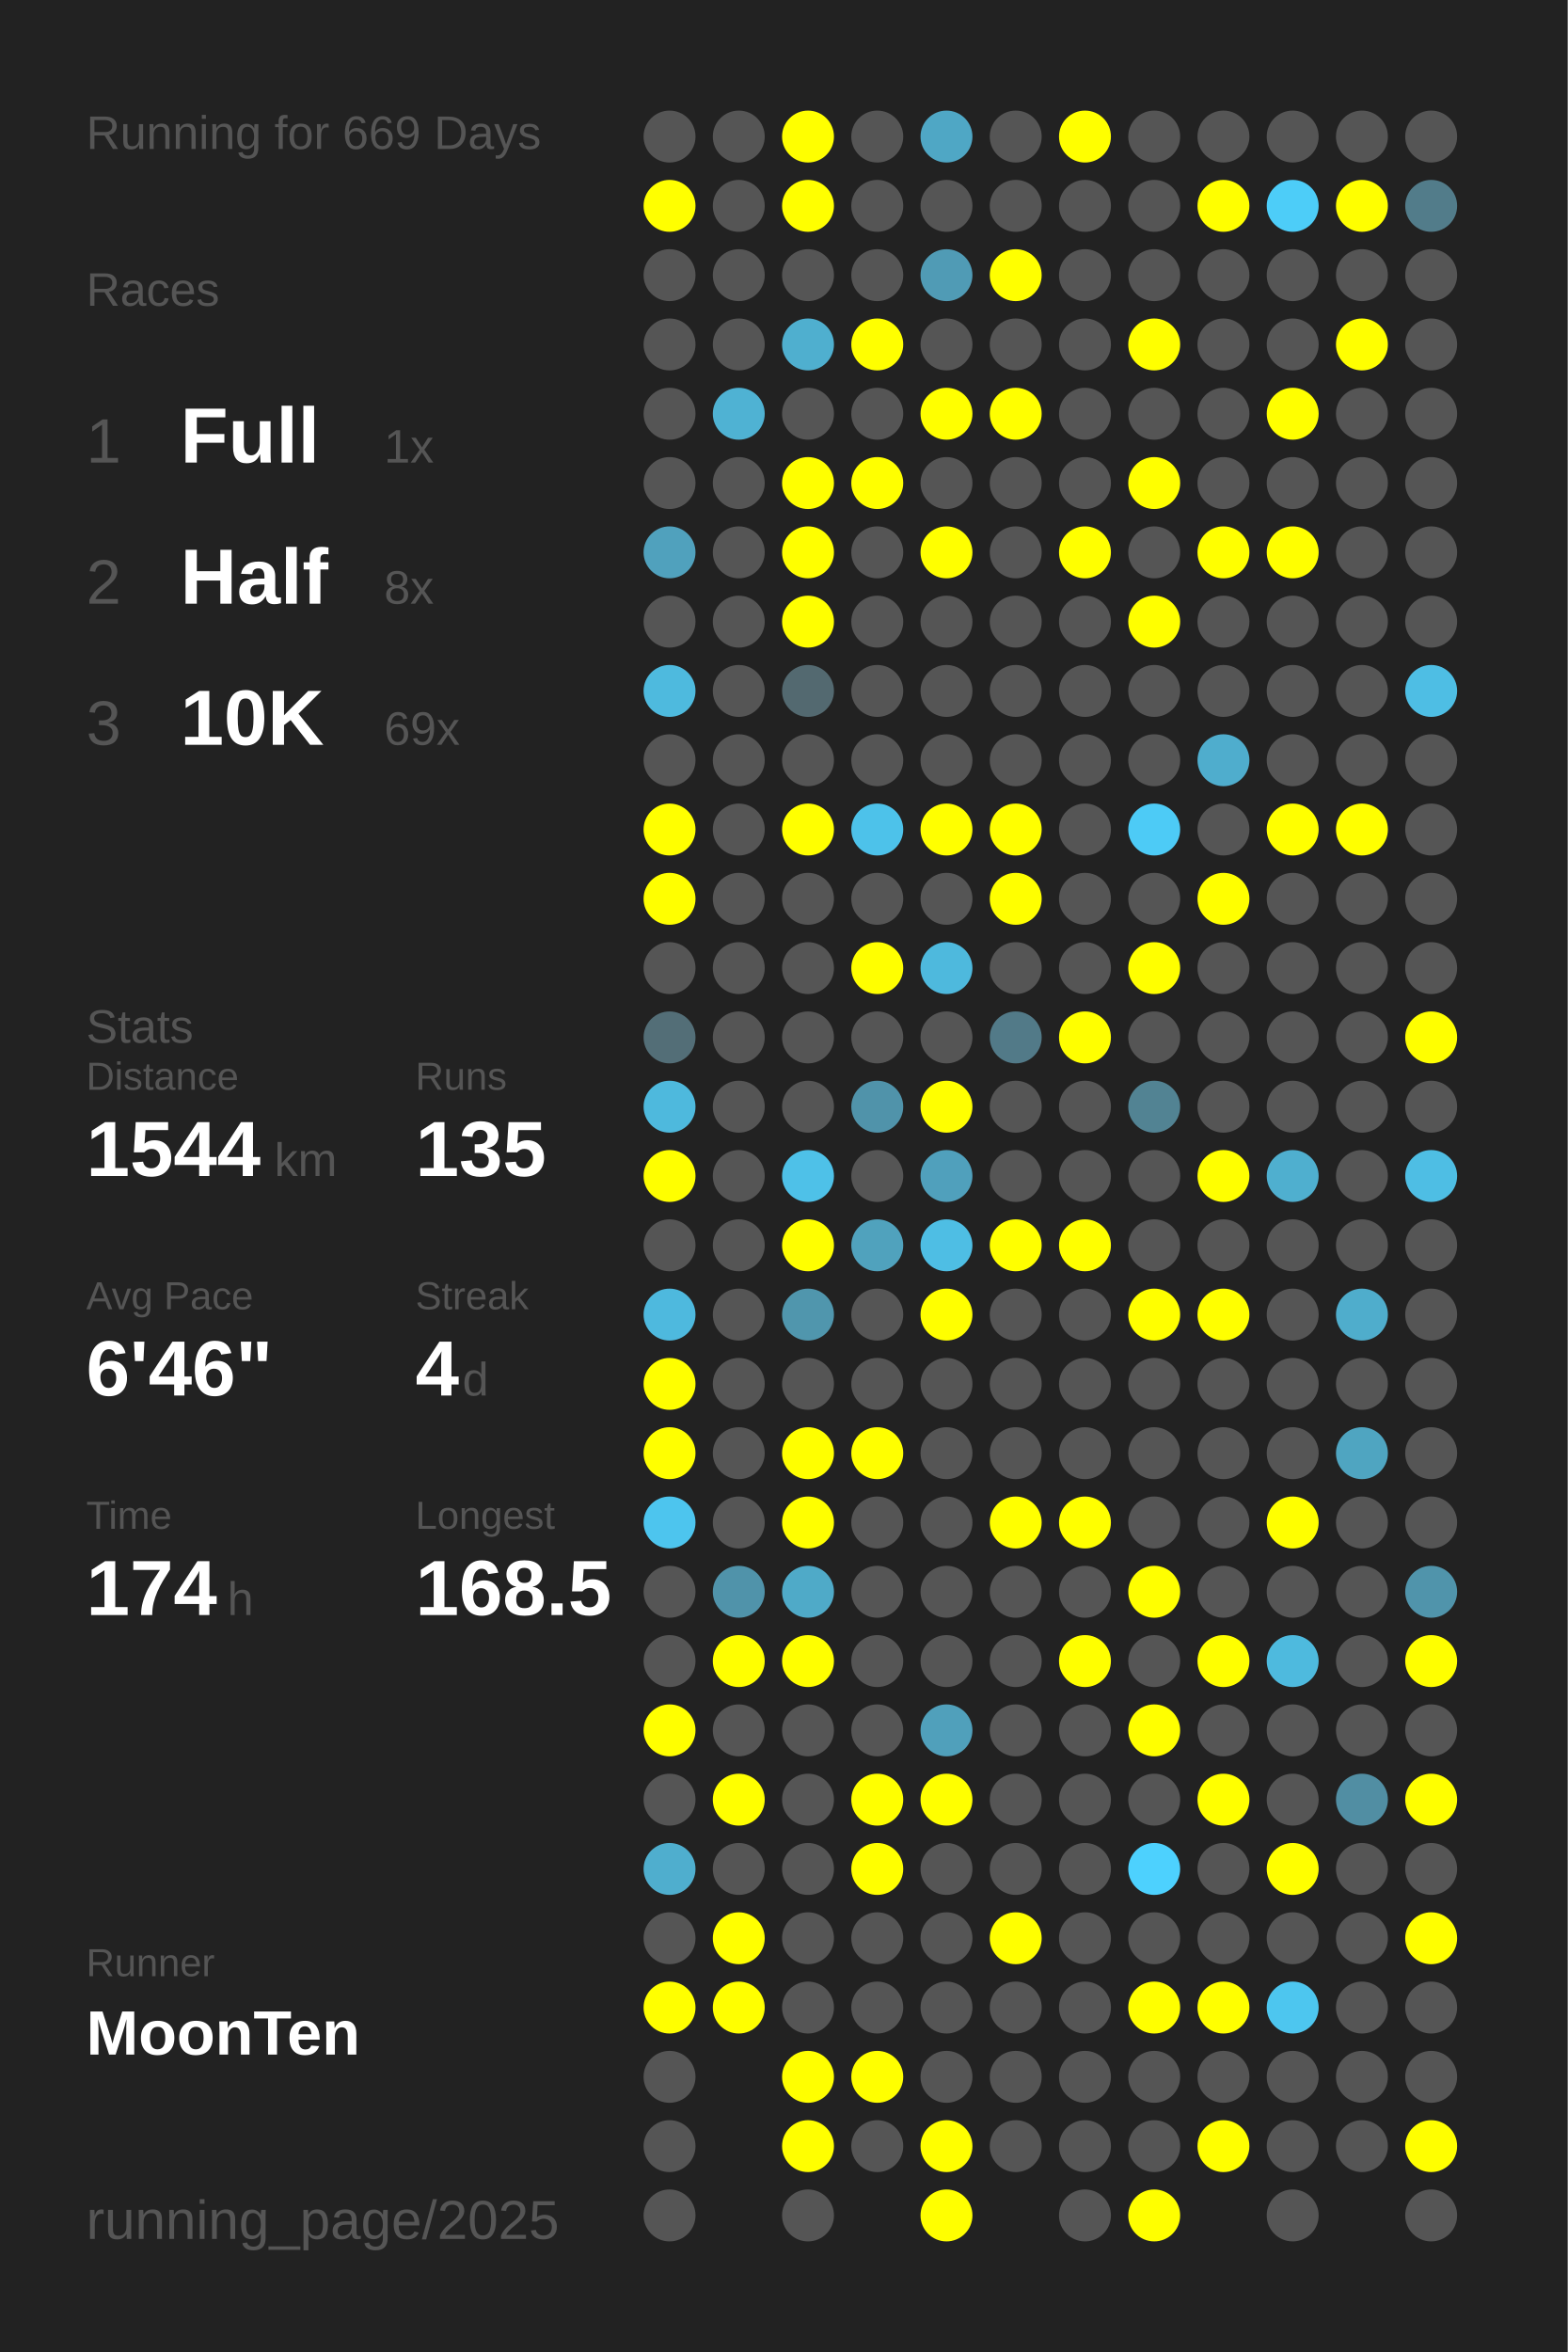
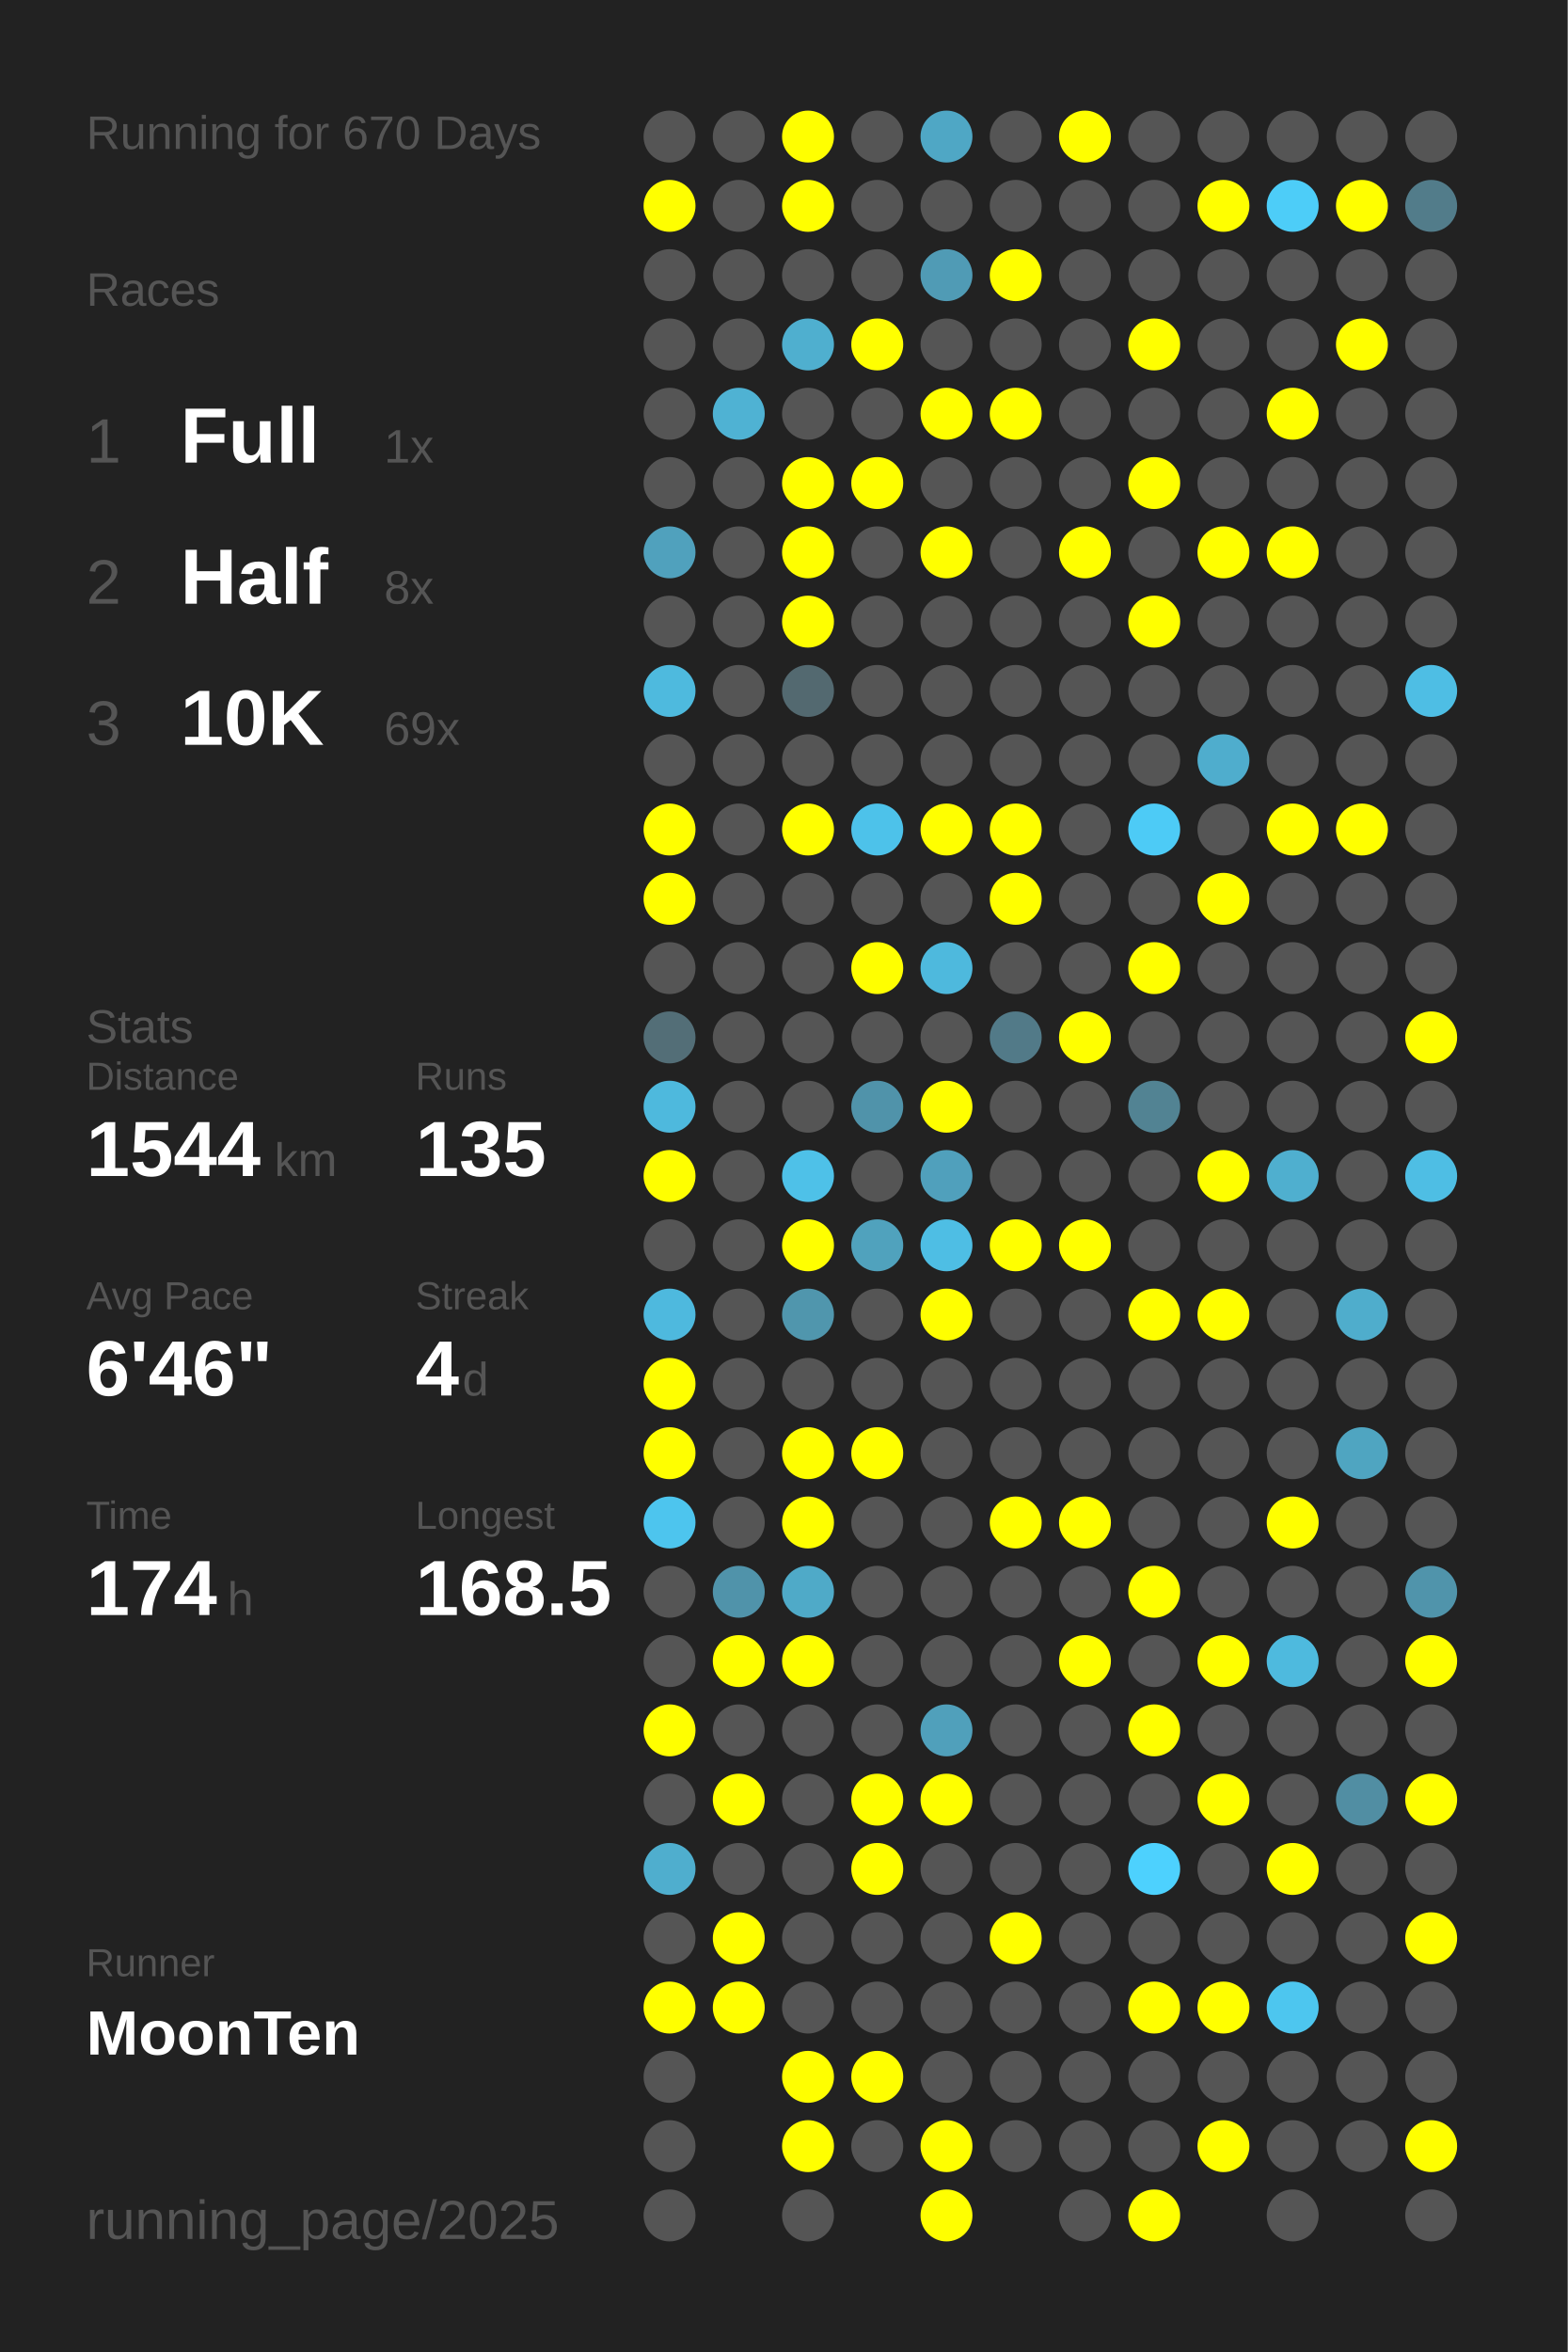
<svg xmlns="http://www.w3.org/2000/svg" baseProfile="full" height="300mm" version="1.1" viewBox="0,0,200,300" width="200mm">
  <defs />
  <rect fill="#222222" height="300" width="200" x="0" y="0" />
-   <text fill="#555555" style="font-size:6px; font-family:Arial;" x="11" y="19">Running for 669 Days</text>
+   <text fill="#555555" style="font-size:6px; font-family:Arial;" x="11" y="19">Running for 670 Days</text>
  <text fill="#555555" style="font-size:6px; font-family:Arial;" x="11" y="39">Races</text>
  <text fill="#555555" style="font-size:8px; font-family:Arial;" x="11" y="59">1</text>
  <text fill="#FFFFFF" style="font-size:10px; font-family:Arial; font-weight:bold;" x="23" y="59">Full</text>
  <text fill="#555555" style="font-size:6px; font-family:Arial;" x="49" y="59">1x</text>
  <text fill="#555555" style="font-size:8px; font-family:Arial;" x="11" y="77">2</text>
  <text fill="#FFFFFF" style="font-size:10px; font-family:Arial; font-weight:bold;" x="23" y="77">Half</text>
  <text fill="#555555" style="font-size:6px; font-family:Arial;" x="49" y="77">8x</text>
  <text fill="#555555" style="font-size:8px; font-family:Arial;" x="11" y="95">3</text>
  <text fill="#FFFFFF" style="font-size:10px; font-family:Arial; font-weight:bold;" x="23" y="95">10K</text>
  <text fill="#555555" style="font-size:6px; font-family:Arial;" x="49" y="95">69x</text>
  <text fill="#555555" style="font-size:6px; font-family:Arial;" x="11" y="133">Stats</text>
  <text fill="#555555" style="font-size:5px; font-family:Arial;" x="11" y="139">Distance</text>
  <text fill="#FFFFFF" style="font-size:10px; font-family:Arial; font-weight:bold;" x="11" y="150">1544</text>
  <text fill="#555555" style="font-size:6px; font-family:Arial;" x="35" y="150">km</text>
  <text fill="#555555" style="font-size:5px; font-family:Arial;" x="53" y="139">Runs</text>
  <text fill="#FFFFFF" style="font-size:10px; font-family:Arial; font-weight:bold;" x="53" y="150">135</text>
  <text fill="#555555" style="font-size:5px; font-family:Arial;" x="11" y="167">Avg Pace</text>
  <text fill="#FFFFFF" style="font-size:10px; font-family:Arial; font-weight:bold;" x="11" y="178">6'46"</text>
  <text fill="#555555" style="font-size:5px; font-family:Arial;" x="53" y="167">Streak</text>
  <text fill="#FFFFFF" style="font-size:10px; font-family:Arial; font-weight:bold;" x="53" y="178">4</text>
  <text fill="#555555" style="font-size:6px; font-family:Arial;" x="59" y="178">d</text>
  <text fill="#555555" style="font-size:5px; font-family:Arial;" x="11" y="195">Time</text>
  <text fill="#FFFFFF" style="font-size:10px; font-family:Arial; font-weight:bold;" x="11" y="206">174</text>
  <text fill="#555555" style="font-size:6px; font-family:Arial;" x="29" y="206">h</text>
  <text fill="#555555" style="font-size:5px; font-family:Arial;" x="53" y="195">Longest</text>
  <text fill="#FFFFFF" style="font-size:10px; font-family:Arial; font-weight:bold;" x="53" y="206">168.5</text>
  <text fill="#555555" style="font-size:5px; font-family:Arial;" x="11" y="252.065">Runner</text>
  <text fill="#FFFFFF" style="font-size:8px; font-family:Arial; font-weight:bold;" x="11" y="262.065">MoonTen</text>
  <text fill="#555555" style="font-size:7px; font-family:Arial;" x="11" y="285.581">running_page/2025</text>
  <circle cx="85.417" cy="17.419" fill="#555555" r="3.312" />
  <circle cx="85.417" cy="26.258" fill="#FFFF00" r="3.312" />
  <circle cx="85.417" cy="35.097" fill="#555555" r="3.312" />
  <circle cx="85.417" cy="43.935" fill="#555555" r="3.312" />
  <circle cx="85.417" cy="52.774" fill="#555555" r="3.312" />
  <circle cx="85.417" cy="61.613" fill="#555555" r="3.312" />
  <circle cx="85.417" cy="70.452" fill="#50a1bd" r="3.312" />
  <circle cx="85.417" cy="79.29" fill="#555555" r="3.312" />
  <circle cx="85.417" cy="88.129" fill="#4ebade" r="3.312" />
  <circle cx="85.417" cy="96.968" fill="#555555" r="3.312" />
  <circle cx="85.417" cy="105.806" fill="#FFFF00" r="3.312" />
  <circle cx="85.417" cy="114.645" fill="#FFFF00" r="3.312" />
  <circle cx="85.417" cy="123.484" fill="#555555" r="3.312" />
  <circle cx="85.417" cy="132.323" fill="#536e77" r="3.312" />
  <circle cx="85.417" cy="141.161" fill="#4eb9dd" r="3.312" />
  <circle cx="85.417" cy="150" fill="#FFFF00" r="3.312" />
  <circle cx="85.417" cy="158.839" fill="#555555" r="3.312" />
  <circle cx="85.417" cy="167.677" fill="#4eb9de" r="3.312" />
  <circle cx="85.417" cy="176.516" fill="#FFFF00" r="3.312" />
  <circle cx="85.417" cy="185.355" fill="#FFFF00" r="3.312" />
  <circle cx="85.417" cy="194.194" fill="#4dc5ee" r="3.312" />
  <circle cx="85.417" cy="203.032" fill="#555555" r="3.312" />
  <circle cx="85.417" cy="211.871" fill="#555555" r="3.312" />
  <circle cx="85.417" cy="220.71" fill="#FFFF00" r="3.312" />
  <circle cx="85.417" cy="229.548" fill="#555555" r="3.312" />
  <circle cx="85.417" cy="238.387" fill="#4faece" r="3.312" />
  <circle cx="85.417" cy="247.226" fill="#555555" r="3.312" />
  <circle cx="85.417" cy="256.065" fill="#FFFF00" r="3.312" />
  <circle cx="85.417" cy="264.903" fill="#555555" r="3.312" />
  <circle cx="85.417" cy="273.742" fill="#555555" r="3.312" />
  <circle cx="85.417" cy="282.581" fill="#555555" r="3.312" />
  <circle cx="94.25" cy="17.419" fill="#555555" r="3.312" />
  <circle cx="94.25" cy="26.258" fill="#555555" r="3.312" />
  <circle cx="94.25" cy="35.097" fill="#555555" r="3.312" />
  <circle cx="94.25" cy="43.935" fill="#555555" r="3.312" />
  <circle cx="94.25" cy="52.774" fill="#4fb2d3" r="3.312" />
  <circle cx="94.25" cy="61.613" fill="#555555" r="3.312" />
  <circle cx="94.25" cy="70.452" fill="#555555" r="3.312" />
  <circle cx="94.25" cy="79.29" fill="#555555" r="3.312" />
  <circle cx="94.25" cy="88.129" fill="#555555" r="3.312" />
  <circle cx="94.25" cy="96.968" fill="#555555" r="3.312" />
  <circle cx="94.25" cy="105.806" fill="#555555" r="3.312" />
  <circle cx="94.25" cy="114.645" fill="#555555" r="3.312" />
  <circle cx="94.25" cy="123.484" fill="#555555" r="3.312" />
  <circle cx="94.25" cy="132.323" fill="#555555" r="3.312" />
  <circle cx="94.25" cy="141.161" fill="#555555" r="3.312" />
  <circle cx="94.25" cy="150" fill="#555555" r="3.312" />
  <circle cx="94.25" cy="158.839" fill="#555555" r="3.312" />
  <circle cx="94.25" cy="167.677" fill="#555555" r="3.312" />
  <circle cx="94.25" cy="176.516" fill="#555555" r="3.312" />
  <circle cx="94.25" cy="185.355" fill="#555555" r="3.312" />
  <circle cx="94.25" cy="194.194" fill="#555555" r="3.312" />
  <circle cx="94.25" cy="203.032" fill="#5093aa" r="3.312" />
  <circle cx="94.25" cy="211.871" fill="#FFFF00" r="3.312" />
  <circle cx="94.25" cy="220.71" fill="#555555" r="3.312" />
  <circle cx="94.25" cy="229.548" fill="#FFFF00" r="3.312" />
  <circle cx="94.25" cy="238.387" fill="#555555" r="3.312" />
  <circle cx="94.25" cy="247.226" fill="#FFFF00" r="3.312" />
  <circle cx="94.25" cy="256.065" fill="#FFFF00" r="3.312" />
  <circle cx="103.083" cy="17.419" fill="#FFFF00" r="3.312" />
  <circle cx="103.083" cy="26.258" fill="#FFFF00" r="3.312" />
  <circle cx="103.083" cy="35.097" fill="#555555" r="3.312" />
  <circle cx="103.083" cy="43.935" fill="#4fafcf" r="3.312" />
  <circle cx="103.083" cy="52.774" fill="#555555" r="3.312" />
  <circle cx="103.083" cy="61.613" fill="#FFFF00" r="3.312" />
  <circle cx="103.083" cy="70.452" fill="#FFFF00" r="3.312" />
  <circle cx="103.083" cy="79.29" fill="#FFFF00" r="3.312" />
  <circle cx="103.083" cy="88.129" fill="#536970" r="3.312" />
  <circle cx="103.083" cy="96.968" fill="#555555" r="3.312" />
  <circle cx="103.083" cy="105.806" fill="#FFFF00" r="3.312" />
  <circle cx="103.083" cy="114.645" fill="#555555" r="3.312" />
  <circle cx="103.083" cy="123.484" fill="#555555" r="3.312" />
  <circle cx="103.083" cy="132.323" fill="#555555" r="3.312" />
  <circle cx="103.083" cy="141.161" fill="#555555" r="3.312" />
  <circle cx="103.083" cy="150" fill="#4ec1e8" r="3.312" />
  <circle cx="103.083" cy="158.839" fill="#FFFF00" r="3.312" />
  <circle cx="103.083" cy="167.677" fill="#5096ad" r="3.312" />
  <circle cx="103.083" cy="176.516" fill="#555555" r="3.312" />
  <circle cx="103.083" cy="185.355" fill="#FFFF00" r="3.312" />
  <circle cx="103.083" cy="194.194" fill="#FFFF00" r="3.312" />
  <circle cx="103.083" cy="203.032" fill="#4faac8" r="3.312" />
  <circle cx="103.083" cy="211.871" fill="#FFFF00" r="3.312" />
  <circle cx="103.083" cy="220.71" fill="#555555" r="3.312" />
  <circle cx="103.083" cy="229.548" fill="#555555" r="3.312" />
  <circle cx="103.083" cy="238.387" fill="#555555" r="3.312" />
  <circle cx="103.083" cy="247.226" fill="#555555" r="3.312" />
  <circle cx="103.083" cy="256.065" fill="#555555" r="3.312" />
  <circle cx="103.083" cy="264.903" fill="#FFFF00" r="3.312" />
  <circle cx="103.083" cy="273.742" fill="#FFFF00" r="3.312" />
  <circle cx="103.083" cy="282.581" fill="#555555" r="3.312" />
  <circle cx="111.917" cy="17.419" fill="#555555" r="3.312" />
  <circle cx="111.917" cy="26.258" fill="#555555" r="3.312" />
  <circle cx="111.917" cy="35.097" fill="#555555" r="3.312" />
  <circle cx="111.917" cy="43.935" fill="#FFFF00" r="3.312" />
  <circle cx="111.917" cy="52.774" fill="#555555" r="3.312" />
  <circle cx="111.917" cy="61.613" fill="#FFFF00" r="3.312" />
  <circle cx="111.917" cy="70.452" fill="#555555" r="3.312" />
  <circle cx="111.917" cy="79.29" fill="#555555" r="3.312" />
  <circle cx="111.917" cy="88.129" fill="#555555" r="3.312" />
  <circle cx="111.917" cy="96.968" fill="#555555" r="3.312" />
  <circle cx="111.917" cy="105.806" fill="#4dc2ea" r="3.312" />
  <circle cx="111.917" cy="114.645" fill="#555555" r="3.312" />
  <circle cx="111.917" cy="123.484" fill="#FFFF00" r="3.312" />
  <circle cx="111.917" cy="132.323" fill="#555555" r="3.312" />
  <circle cx="111.917" cy="141.161" fill="#5093aa" r="3.312" />
  <circle cx="111.917" cy="150" fill="#555555" r="3.312" />
  <circle cx="111.917" cy="158.839" fill="#50a2bd" r="3.312" />
  <circle cx="111.917" cy="167.677" fill="#555555" r="3.312" />
  <circle cx="111.917" cy="176.516" fill="#555555" r="3.312" />
  <circle cx="111.917" cy="185.355" fill="#FFFF00" r="3.312" />
  <circle cx="111.917" cy="194.194" fill="#555555" r="3.312" />
  <circle cx="111.917" cy="203.032" fill="#555555" r="3.312" />
  <circle cx="111.917" cy="211.871" fill="#555555" r="3.312" />
  <circle cx="111.917" cy="220.71" fill="#555555" r="3.312" />
  <circle cx="111.917" cy="229.548" fill="#FFFF00" r="3.312" />
  <circle cx="111.917" cy="238.387" fill="#FFFF00" r="3.312" />
  <circle cx="111.917" cy="247.226" fill="#555555" r="3.312" />
  <circle cx="111.917" cy="256.065" fill="#555555" r="3.312" />
  <circle cx="111.917" cy="264.903" fill="#FFFF00" r="3.312" />
  <circle cx="111.917" cy="273.742" fill="#555555" r="3.312" />
  <circle cx="120.75" cy="17.419" fill="#4fa7c5" r="3.312" />
  <circle cx="120.75" cy="26.258" fill="#555555" r="3.312" />
  <circle cx="120.75" cy="35.097" fill="#509bb5" r="3.312" />
  <circle cx="120.75" cy="43.935" fill="#555555" r="3.312" />
  <circle cx="120.75" cy="52.774" fill="#FFFF00" r="3.312" />
  <circle cx="120.75" cy="61.613" fill="#555555" r="3.312" />
  <circle cx="120.75" cy="70.452" fill="#FFFF00" r="3.312" />
  <circle cx="120.75" cy="79.29" fill="#555555" r="3.312" />
  <circle cx="120.75" cy="88.129" fill="#555555" r="3.312" />
  <circle cx="120.75" cy="96.968" fill="#555555" r="3.312" />
  <circle cx="120.75" cy="105.806" fill="#FFFF00" r="3.312" />
  <circle cx="120.75" cy="114.645" fill="#555555" r="3.312" />
  <circle cx="120.75" cy="123.484" fill="#4eb9dd" r="3.312" />
  <circle cx="120.75" cy="132.323" fill="#555555" r="3.312" />
  <circle cx="120.75" cy="141.161" fill="#FFFF00" r="3.312" />
  <circle cx="120.75" cy="150" fill="#50a0bc" r="3.312" />
  <circle cx="120.75" cy="158.839" fill="#4ebee4" r="3.312" />
  <circle cx="120.75" cy="167.677" fill="#FFFF00" r="3.312" />
  <circle cx="120.75" cy="176.516" fill="#555555" r="3.312" />
  <circle cx="120.75" cy="185.355" fill="#555555" r="3.312" />
  <circle cx="120.75" cy="194.194" fill="#555555" r="3.312" />
  <circle cx="120.75" cy="203.032" fill="#555555" r="3.312" />
  <circle cx="120.75" cy="211.871" fill="#555555" r="3.312" />
  <circle cx="120.75" cy="220.71" fill="#50a0bb" r="3.312" />
  <circle cx="120.75" cy="229.548" fill="#FFFF00" r="3.312" />
  <circle cx="120.75" cy="238.387" fill="#555555" r="3.312" />
  <circle cx="120.75" cy="247.226" fill="#555555" r="3.312" />
  <circle cx="120.75" cy="256.065" fill="#555555" r="3.312" />
  <circle cx="120.75" cy="264.903" fill="#555555" r="3.312" />
  <circle cx="120.75" cy="273.742" fill="#FFFF00" r="3.312" />
  <circle cx="120.75" cy="282.581" fill="#FFFF00" r="3.312" />
  <circle cx="129.583" cy="17.419" fill="#555555" r="3.312" />
  <circle cx="129.583" cy="26.258" fill="#555555" r="3.312" />
  <circle cx="129.583" cy="35.097" fill="#FFFF00" r="3.312" />
  <circle cx="129.583" cy="43.935" fill="#555555" r="3.312" />
  <circle cx="129.583" cy="52.774" fill="#FFFF00" r="3.312" />
  <circle cx="129.583" cy="61.613" fill="#555555" r="3.312" />
  <circle cx="129.583" cy="70.452" fill="#555555" r="3.312" />
  <circle cx="129.583" cy="79.29" fill="#555555" r="3.312" />
  <circle cx="129.583" cy="88.129" fill="#555555" r="3.312" />
  <circle cx="129.583" cy="96.968" fill="#555555" r="3.312" />
  <circle cx="129.583" cy="105.806" fill="#FFFF00" r="3.312" />
  <circle cx="129.583" cy="114.645" fill="#FFFF00" r="3.312" />
  <circle cx="129.583" cy="123.484" fill="#555555" r="3.312" />
  <circle cx="129.583" cy="132.323" fill="#527a88" r="3.312" />
  <circle cx="129.583" cy="141.161" fill="#555555" r="3.312" />
  <circle cx="129.583" cy="150" fill="#555555" r="3.312" />
  <circle cx="129.583" cy="158.839" fill="#FFFF00" r="3.312" />
  <circle cx="129.583" cy="167.677" fill="#555555" r="3.312" />
  <circle cx="129.583" cy="176.516" fill="#555555" r="3.312" />
  <circle cx="129.583" cy="185.355" fill="#555555" r="3.312" />
  <circle cx="129.583" cy="194.194" fill="#FFFF00" r="3.312" />
  <circle cx="129.583" cy="203.032" fill="#555555" r="3.312" />
  <circle cx="129.583" cy="211.871" fill="#555555" r="3.312" />
  <circle cx="129.583" cy="220.71" fill="#555555" r="3.312" />
  <circle cx="129.583" cy="229.548" fill="#555555" r="3.312" />
  <circle cx="129.583" cy="238.387" fill="#555555" r="3.312" />
  <circle cx="129.583" cy="247.226" fill="#FFFF00" r="3.312" />
  <circle cx="129.583" cy="256.065" fill="#555555" r="3.312" />
  <circle cx="129.583" cy="264.903" fill="#555555" r="3.312" />
  <circle cx="129.583" cy="273.742" fill="#555555" r="3.312" />
  <circle cx="138.417" cy="17.419" fill="#FFFF00" r="3.312" />
  <circle cx="138.417" cy="26.258" fill="#555555" r="3.312" />
  <circle cx="138.417" cy="35.097" fill="#555555" r="3.312" />
  <circle cx="138.417" cy="43.935" fill="#555555" r="3.312" />
  <circle cx="138.417" cy="52.774" fill="#555555" r="3.312" />
  <circle cx="138.417" cy="61.613" fill="#555555" r="3.312" />
  <circle cx="138.417" cy="70.452" fill="#FFFF00" r="3.312" />
  <circle cx="138.417" cy="79.29" fill="#555555" r="3.312" />
  <circle cx="138.417" cy="88.129" fill="#555555" r="3.312" />
  <circle cx="138.417" cy="96.968" fill="#555555" r="3.312" />
  <circle cx="138.417" cy="105.806" fill="#555555" r="3.312" />
  <circle cx="138.417" cy="114.645" fill="#555555" r="3.312" />
  <circle cx="138.417" cy="123.484" fill="#555555" r="3.312" />
  <circle cx="138.417" cy="132.323" fill="#FFFF00" r="3.312" />
  <circle cx="138.417" cy="141.161" fill="#555555" r="3.312" />
  <circle cx="138.417" cy="150" fill="#555555" r="3.312" />
  <circle cx="138.417" cy="158.839" fill="#FFFF00" r="3.312" />
  <circle cx="138.417" cy="167.677" fill="#555555" r="3.312" />
  <circle cx="138.417" cy="176.516" fill="#555555" r="3.312" />
  <circle cx="138.417" cy="185.355" fill="#555555" r="3.312" />
  <circle cx="138.417" cy="194.194" fill="#FFFF00" r="3.312" />
  <circle cx="138.417" cy="203.032" fill="#555555" r="3.312" />
  <circle cx="138.417" cy="211.871" fill="#FFFF00" r="3.312" />
  <circle cx="138.417" cy="220.71" fill="#555555" r="3.312" />
  <circle cx="138.417" cy="229.548" fill="#555555" r="3.312" />
  <circle cx="138.417" cy="238.387" fill="#555555" r="3.312" />
  <circle cx="138.417" cy="247.226" fill="#555555" r="3.312" />
  <circle cx="138.417" cy="256.065" fill="#555555" r="3.312" />
  <circle cx="138.417" cy="264.903" fill="#555555" r="3.312" />
  <circle cx="138.417" cy="273.742" fill="#555555" r="3.312" />
  <circle cx="138.417" cy="282.581" fill="#555555" r="3.312" />
  <circle cx="147.25" cy="17.419" fill="#555555" r="3.312" />
  <circle cx="147.25" cy="26.258" fill="#555555" r="3.312" />
  <circle cx="147.25" cy="35.097" fill="#555555" r="3.312" />
  <circle cx="147.25" cy="43.935" fill="#FFFF00" r="3.312" />
  <circle cx="147.25" cy="52.774" fill="#555555" r="3.312" />
  <circle cx="147.25" cy="61.613" fill="#FFFF00" r="3.312" />
  <circle cx="147.25" cy="70.452" fill="#555555" r="3.312" />
  <circle cx="147.25" cy="79.29" fill="#FFFF00" r="3.312" />
  <circle cx="147.25" cy="88.129" fill="#555555" r="3.312" />
  <circle cx="147.25" cy="96.968" fill="#555555" r="3.312" />
  <circle cx="147.25" cy="105.806" fill="#4dcbf6" r="3.312" />
  <circle cx="147.25" cy="114.645" fill="#555555" r="3.312" />
  <circle cx="147.25" cy="123.484" fill="#FFFF00" r="3.312" />
  <circle cx="147.25" cy="132.323" fill="#555555" r="3.312" />
  <circle cx="147.25" cy="141.161" fill="#528393" r="3.312" />
  <circle cx="147.25" cy="150" fill="#555555" r="3.312" />
  <circle cx="147.25" cy="158.839" fill="#555555" r="3.312" />
  <circle cx="147.25" cy="167.677" fill="#FFFF00" r="3.312" />
  <circle cx="147.25" cy="176.516" fill="#555555" r="3.312" />
  <circle cx="147.25" cy="185.355" fill="#555555" r="3.312" />
  <circle cx="147.25" cy="194.194" fill="#555555" r="3.312" />
  <circle cx="147.25" cy="203.032" fill="#FFFF00" r="3.312" />
  <circle cx="147.25" cy="211.871" fill="#555555" r="3.312" />
  <circle cx="147.25" cy="220.71" fill="#FFFF00" r="3.312" />
  <circle cx="147.25" cy="229.548" fill="#555555" r="3.312" />
  <circle cx="147.25" cy="238.387" fill="#4dd1fe" r="3.312" />
  <circle cx="147.25" cy="247.226" fill="#555555" r="3.312" />
  <circle cx="147.25" cy="256.065" fill="#FFFF00" r="3.312" />
  <circle cx="147.25" cy="264.903" fill="#555555" r="3.312" />
  <circle cx="147.25" cy="273.742" fill="#555555" r="3.312" />
  <circle cx="147.25" cy="282.581" fill="#FFFF00" r="3.312" />
  <circle cx="156.083" cy="17.419" fill="#555555" r="3.312" />
  <circle cx="156.083" cy="26.258" fill="#FFFF00" r="3.312" />
  <circle cx="156.083" cy="35.097" fill="#555555" r="3.312" />
  <circle cx="156.083" cy="43.935" fill="#555555" r="3.312" />
  <circle cx="156.083" cy="52.774" fill="#555555" r="3.312" />
  <circle cx="156.083" cy="61.613" fill="#555555" r="3.312" />
  <circle cx="156.083" cy="70.452" fill="#FFFF00" r="3.312" />
  <circle cx="156.083" cy="79.29" fill="#555555" r="3.312" />
  <circle cx="156.083" cy="88.129" fill="#555555" r="3.312" />
  <circle cx="156.083" cy="96.968" fill="#4fadcd" r="3.312" />
  <circle cx="156.083" cy="105.806" fill="#555555" r="3.312" />
  <circle cx="156.083" cy="114.645" fill="#FFFF00" r="3.312" />
  <circle cx="156.083" cy="123.484" fill="#555555" r="3.312" />
  <circle cx="156.083" cy="132.323" fill="#555555" r="3.312" />
  <circle cx="156.083" cy="141.161" fill="#555555" r="3.312" />
  <circle cx="156.083" cy="150" fill="#FFFF00" r="3.312" />
  <circle cx="156.083" cy="158.839" fill="#555555" r="3.312" />
  <circle cx="156.083" cy="167.677" fill="#FFFF00" r="3.312" />
  <circle cx="156.083" cy="176.516" fill="#555555" r="3.312" />
  <circle cx="156.083" cy="185.355" fill="#555555" r="3.312" />
  <circle cx="156.083" cy="194.194" fill="#555555" r="3.312" />
  <circle cx="156.083" cy="203.032" fill="#555555" r="3.312" />
  <circle cx="156.083" cy="211.871" fill="#FFFF00" r="3.312" />
  <circle cx="156.083" cy="220.71" fill="#555555" r="3.312" />
  <circle cx="156.083" cy="229.548" fill="#FFFF00" r="3.312" />
  <circle cx="156.083" cy="238.387" fill="#555555" r="3.312" />
  <circle cx="156.083" cy="247.226" fill="#555555" r="3.312" />
  <circle cx="156.083" cy="256.065" fill="#FFFF00" r="3.312" />
  <circle cx="156.083" cy="264.903" fill="#555555" r="3.312" />
  <circle cx="156.083" cy="273.742" fill="#FFFF00" r="3.312" />
  <circle cx="164.917" cy="17.419" fill="#555555" r="3.312" />
  <circle cx="164.917" cy="26.258" fill="#4dcdf8" r="3.312" />
  <circle cx="164.917" cy="35.097" fill="#555555" r="3.312" />
  <circle cx="164.917" cy="43.935" fill="#555555" r="3.312" />
  <circle cx="164.917" cy="52.774" fill="#FFFF00" r="3.312" />
  <circle cx="164.917" cy="61.613" fill="#555555" r="3.312" />
  <circle cx="164.917" cy="70.452" fill="#FFFF00" r="3.312" />
  <circle cx="164.917" cy="79.29" fill="#555555" r="3.312" />
  <circle cx="164.917" cy="88.129" fill="#555555" r="3.312" />
  <circle cx="164.917" cy="96.968" fill="#555555" r="3.312" />
  <circle cx="164.917" cy="105.806" fill="#FFFF00" r="3.312" />
  <circle cx="164.917" cy="114.645" fill="#555555" r="3.312" />
  <circle cx="164.917" cy="123.484" fill="#555555" r="3.312" />
  <circle cx="164.917" cy="132.323" fill="#555555" r="3.312" />
  <circle cx="164.917" cy="141.161" fill="#555555" r="3.312" />
  <circle cx="164.917" cy="150" fill="#4fafcf" r="3.312" />
  <circle cx="164.917" cy="158.839" fill="#555555" r="3.312" />
  <circle cx="164.917" cy="167.677" fill="#555555" r="3.312" />
  <circle cx="164.917" cy="176.516" fill="#555555" r="3.312" />
  <circle cx="164.917" cy="185.355" fill="#555555" r="3.312" />
  <circle cx="164.917" cy="194.194" fill="#FFFF00" r="3.312" />
  <circle cx="164.917" cy="203.032" fill="#555555" r="3.312" />
  <circle cx="164.917" cy="211.871" fill="#4ebade" r="3.312" />
  <circle cx="164.917" cy="220.71" fill="#555555" r="3.312" />
  <circle cx="164.917" cy="229.548" fill="#555555" r="3.312" />
  <circle cx="164.917" cy="238.387" fill="#FFFF00" r="3.312" />
  <circle cx="164.917" cy="247.226" fill="#555555" r="3.312" />
  <circle cx="164.917" cy="256.065" fill="#4dc6ef" r="3.312" />
  <circle cx="164.917" cy="264.903" fill="#555555" r="3.312" />
  <circle cx="164.917" cy="273.742" fill="#555555" r="3.312" />
  <circle cx="164.917" cy="282.581" fill="#555555" r="3.312" />
  <circle cx="173.75" cy="17.419" fill="#555555" r="3.312" />
  <circle cx="173.75" cy="26.258" fill="#FFFF00" r="3.312" />
  <circle cx="173.75" cy="35.097" fill="#555555" r="3.312" />
  <circle cx="173.75" cy="43.935" fill="#FFFF00" r="3.312" />
  <circle cx="173.75" cy="52.774" fill="#555555" r="3.312" />
  <circle cx="173.75" cy="61.613" fill="#555555" r="3.312" />
  <circle cx="173.75" cy="70.452" fill="#555555" r="3.312" />
  <circle cx="173.75" cy="79.29" fill="#555555" r="3.312" />
  <circle cx="173.75" cy="88.129" fill="#555555" r="3.312" />
  <circle cx="173.75" cy="96.968" fill="#555555" r="3.312" />
  <circle cx="173.75" cy="105.806" fill="#FFFF00" r="3.312" />
  <circle cx="173.75" cy="114.645" fill="#555555" r="3.312" />
  <circle cx="173.75" cy="123.484" fill="#555555" r="3.312" />
  <circle cx="173.75" cy="132.323" fill="#555555" r="3.312" />
  <circle cx="173.75" cy="141.161" fill="#555555" r="3.312" />
  <circle cx="173.75" cy="150" fill="#555555" r="3.312" />
  <circle cx="173.75" cy="158.839" fill="#555555" r="3.312" />
  <circle cx="173.75" cy="167.677" fill="#4fadcc" r="3.312" />
  <circle cx="173.75" cy="176.516" fill="#555555" r="3.312" />
  <circle cx="173.75" cy="185.355" fill="#4fa5c1" r="3.312" />
  <circle cx="173.75" cy="194.194" fill="#555555" r="3.312" />
  <circle cx="173.75" cy="203.032" fill="#555555" r="3.312" />
  <circle cx="173.75" cy="211.871" fill="#555555" r="3.312" />
  <circle cx="173.75" cy="220.71" fill="#555555" r="3.312" />
  <circle cx="173.75" cy="229.548" fill="#518ea3" r="3.312" />
  <circle cx="173.75" cy="238.387" fill="#555555" r="3.312" />
  <circle cx="173.75" cy="247.226" fill="#555555" r="3.312" />
  <circle cx="173.75" cy="256.065" fill="#555555" r="3.312" />
  <circle cx="173.75" cy="264.903" fill="#555555" r="3.312" />
  <circle cx="173.75" cy="273.742" fill="#555555" r="3.312" />
  <circle cx="182.583" cy="17.419" fill="#555555" r="3.312" />
  <circle cx="182.583" cy="26.258" fill="#527c8a" r="3.312" />
  <circle cx="182.583" cy="35.097" fill="#555555" r="3.312" />
  <circle cx="182.583" cy="43.935" fill="#555555" r="3.312" />
  <circle cx="182.583" cy="52.774" fill="#555555" r="3.312" />
  <circle cx="182.583" cy="61.613" fill="#555555" r="3.312" />
  <circle cx="182.583" cy="70.452" fill="#555555" r="3.312" />
  <circle cx="182.583" cy="79.29" fill="#555555" r="3.312" />
  <circle cx="182.583" cy="88.129" fill="#4ebee4" r="3.312" />
  <circle cx="182.583" cy="96.968" fill="#555555" r="3.312" />
  <circle cx="182.583" cy="105.806" fill="#555555" r="3.312" />
  <circle cx="182.583" cy="114.645" fill="#555555" r="3.312" />
  <circle cx="182.583" cy="123.484" fill="#555555" r="3.312" />
  <circle cx="182.583" cy="132.323" fill="#FFFF00" r="3.312" />
  <circle cx="182.583" cy="141.161" fill="#555555" r="3.312" />
  <circle cx="182.583" cy="150" fill="#4ebee4" r="3.312" />
  <circle cx="182.583" cy="158.839" fill="#555555" r="3.312" />
  <circle cx="182.583" cy="167.677" fill="#555555" r="3.312" />
  <circle cx="182.583" cy="176.516" fill="#555555" r="3.312" />
  <circle cx="182.583" cy="185.355" fill="#555555" r="3.312" />
  <circle cx="182.583" cy="194.194" fill="#555555" r="3.312" />
  <circle cx="182.583" cy="203.032" fill="#5094ab" r="3.312" />
  <circle cx="182.583" cy="211.871" fill="#FFFF00" r="3.312" />
  <circle cx="182.583" cy="220.71" fill="#555555" r="3.312" />
  <circle cx="182.583" cy="229.548" fill="#FFFF00" r="3.312" />
  <circle cx="182.583" cy="238.387" fill="#555555" r="3.312" />
  <circle cx="182.583" cy="247.226" fill="#FFFF00" r="3.312" />
  <circle cx="182.583" cy="256.065" fill="#555555" r="3.312" />
  <circle cx="182.583" cy="264.903" fill="#555555" r="3.312" />
  <circle cx="182.583" cy="273.742" fill="#FFFF00" r="3.312" />
  <circle cx="182.583" cy="282.581" fill="#555555" r="3.312" />
</svg>
